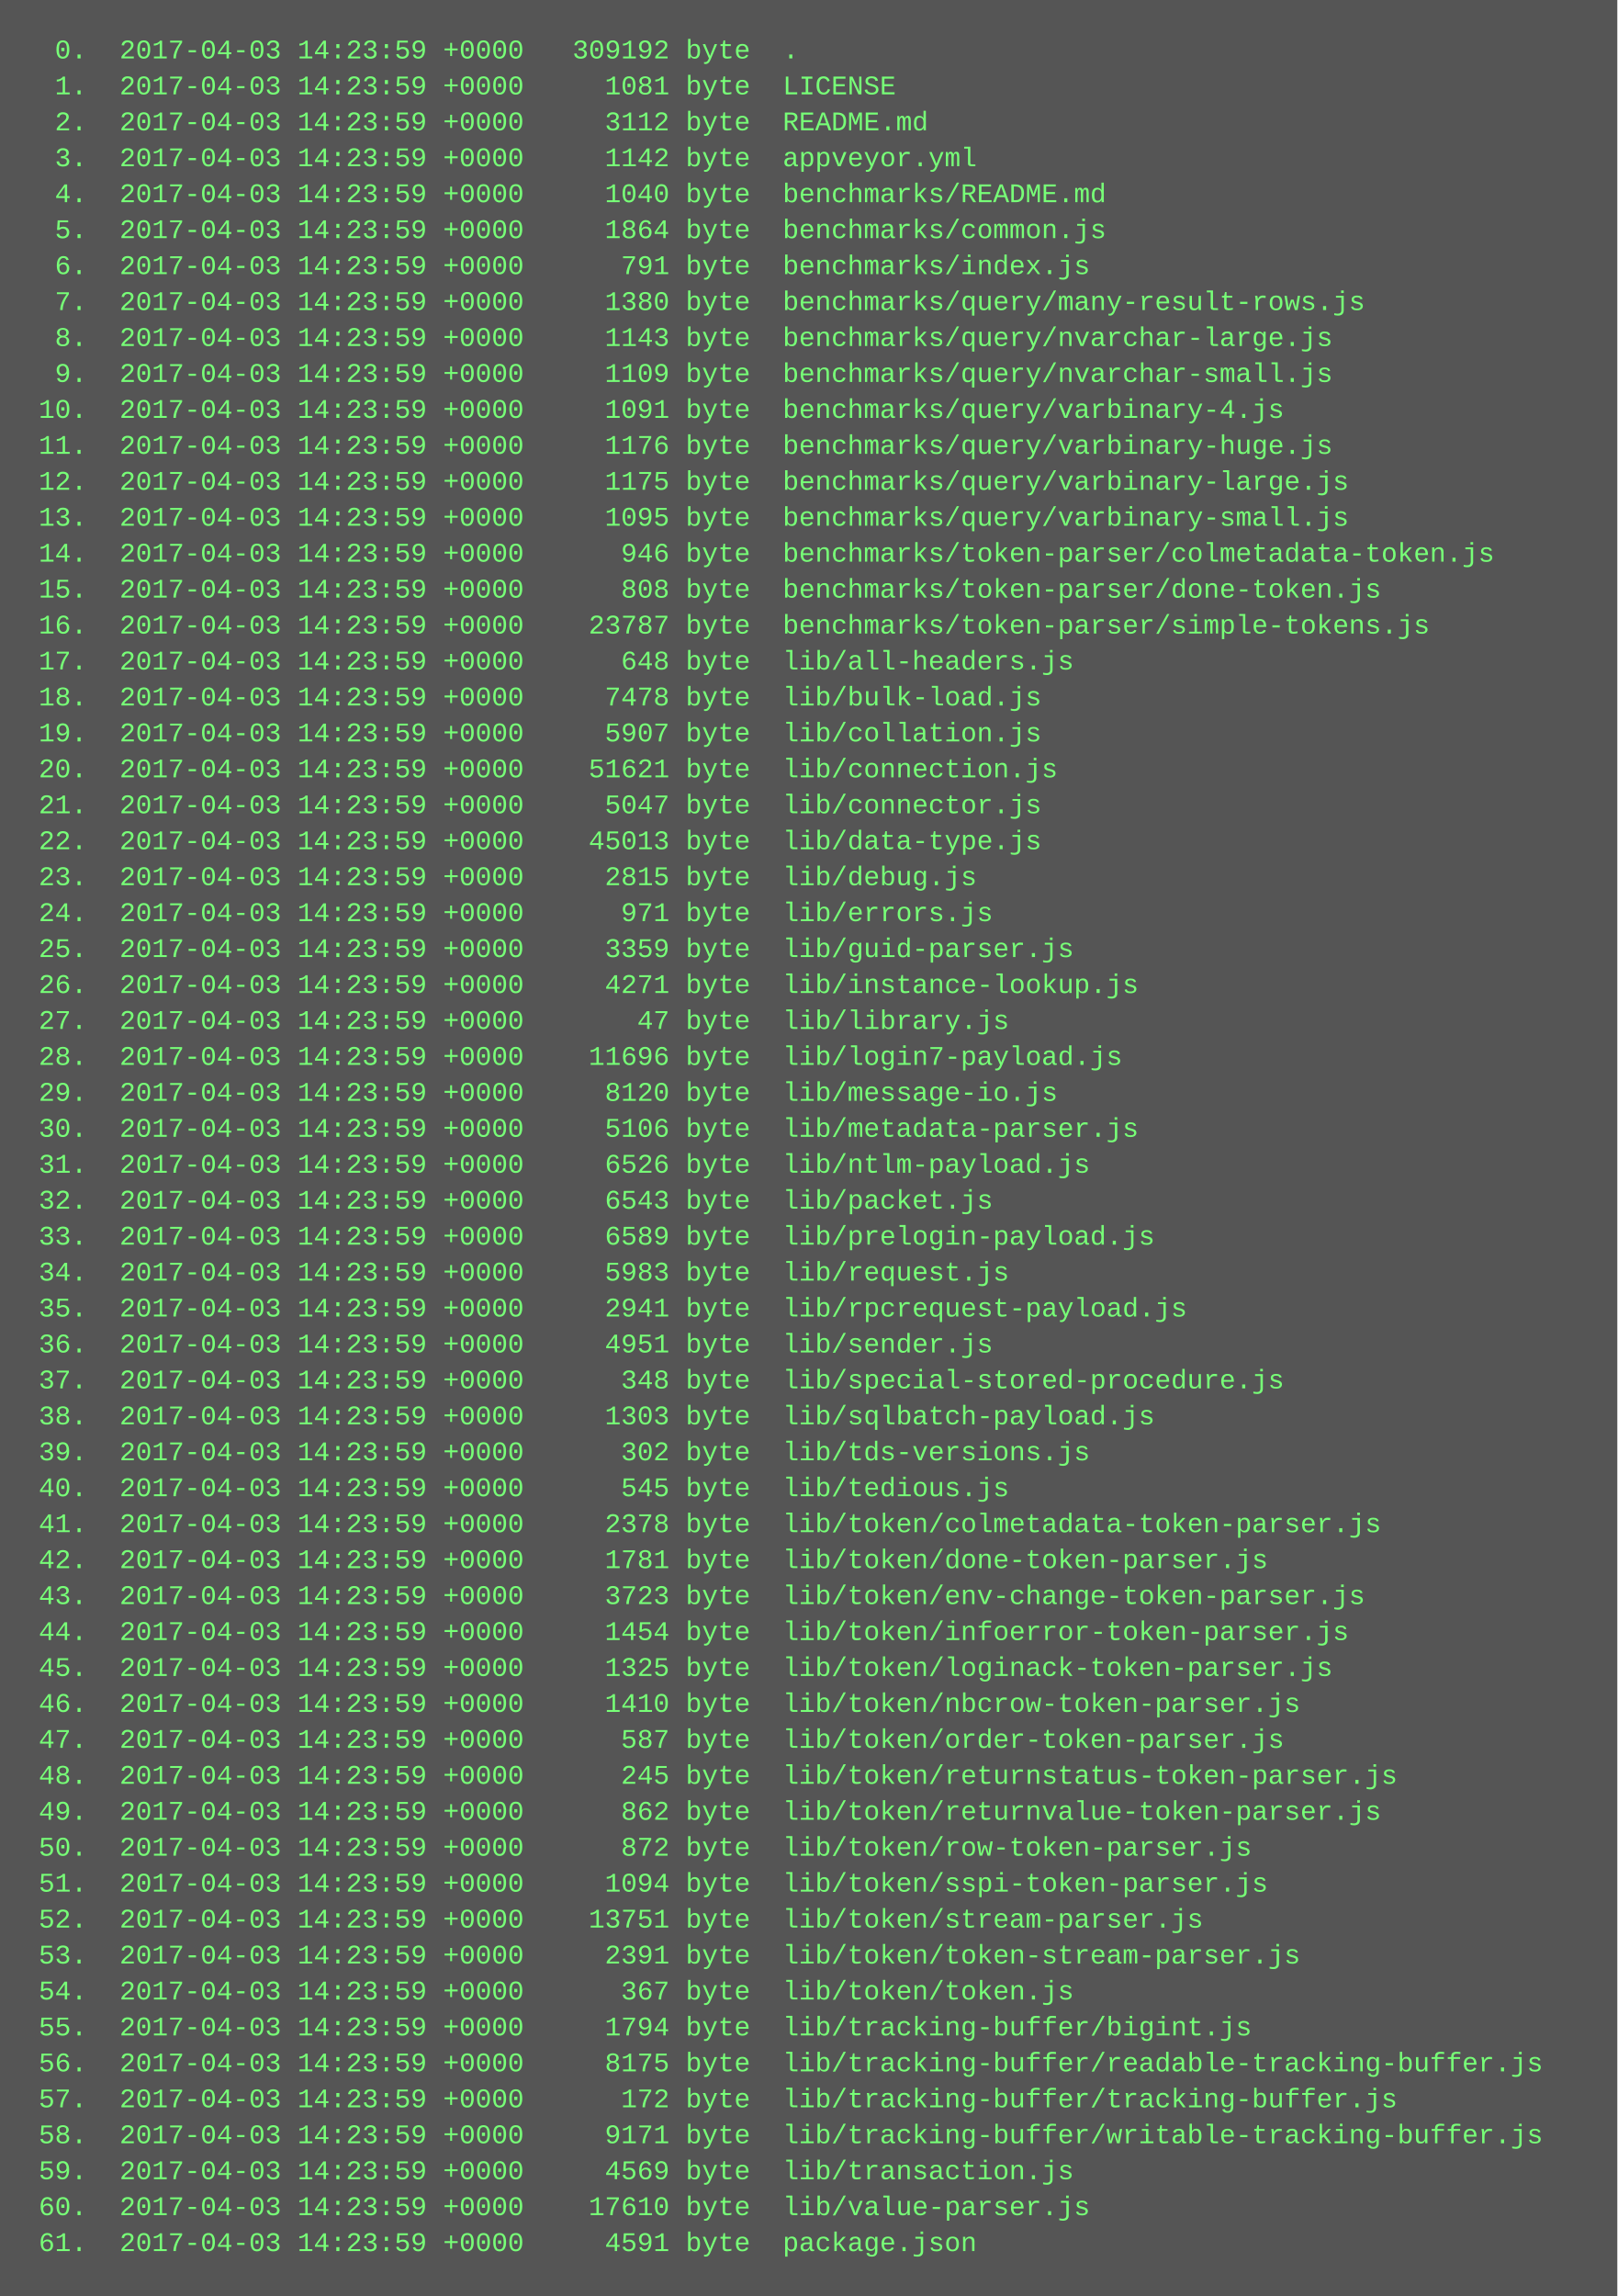
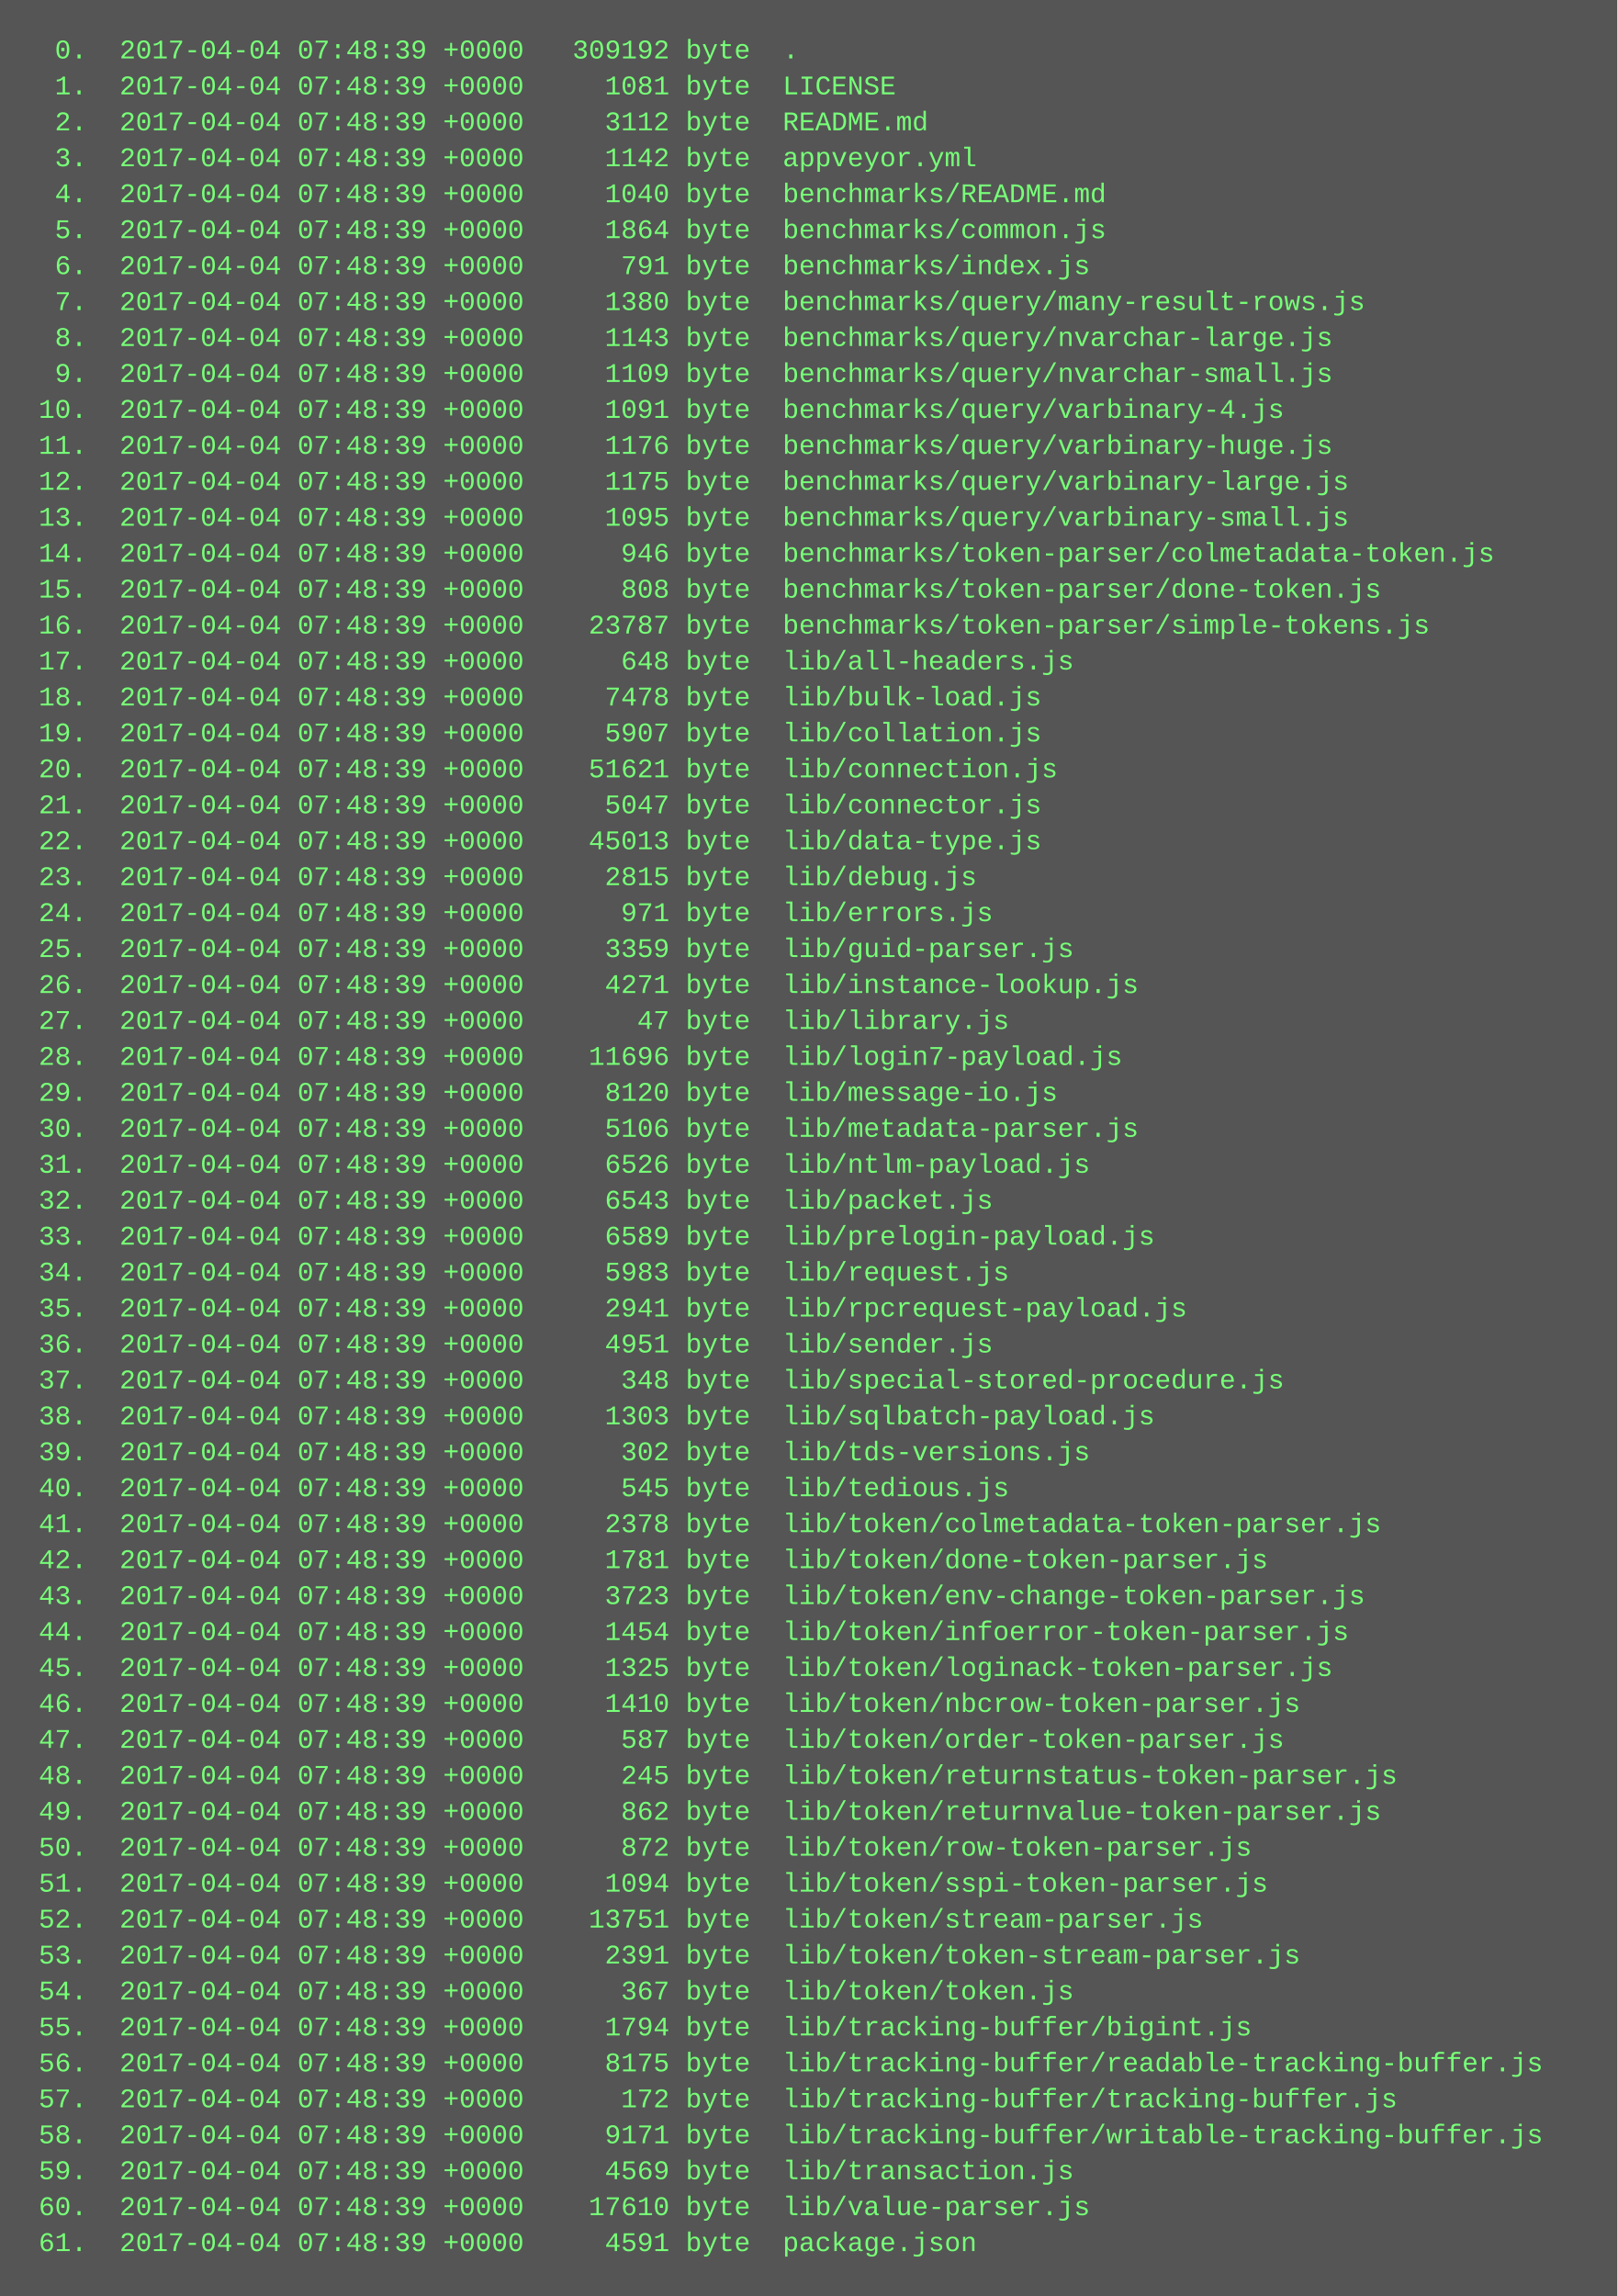
<svg xmlns="http://www.w3.org/2000/svg" height="1022" width="720">
  <rect height="1022" fill="#555" width="720" />
  <text fill="#7f7" font-family="Courier New" font-size="12" xml:space="preserve">
-     <tspan x="10" y="26">  0.  2017-04-03 14:23:59 +0000   309192 byte  .</tspan>
-     <tspan x="10" y="42">  1.  2017-04-03 14:23:59 +0000     1081 byte  LICENSE</tspan>
-     <tspan x="10" y="58">  2.  2017-04-03 14:23:59 +0000     3112 byte  README.md</tspan>
-     <tspan x="10" y="74">  3.  2017-04-03 14:23:59 +0000     1142 byte  appveyor.yml</tspan>
-     <tspan x="10" y="90">  4.  2017-04-03 14:23:59 +0000     1040 byte  benchmarks/README.md</tspan>
-     <tspan x="10" y="106">  5.  2017-04-03 14:23:59 +0000     1864 byte  benchmarks/common.js</tspan>
-     <tspan x="10" y="122">  6.  2017-04-03 14:23:59 +0000      791 byte  benchmarks/index.js</tspan>
-     <tspan x="10" y="138">  7.  2017-04-03 14:23:59 +0000     1380 byte  benchmarks/query/many-result-rows.js</tspan>
-     <tspan x="10" y="154">  8.  2017-04-03 14:23:59 +0000     1143 byte  benchmarks/query/nvarchar-large.js</tspan>
-     <tspan x="10" y="170">  9.  2017-04-03 14:23:59 +0000     1109 byte  benchmarks/query/nvarchar-small.js</tspan>
-     <tspan x="10" y="186"> 10.  2017-04-03 14:23:59 +0000     1091 byte  benchmarks/query/varbinary-4.js</tspan>
-     <tspan x="10" y="202"> 11.  2017-04-03 14:23:59 +0000     1176 byte  benchmarks/query/varbinary-huge.js</tspan>
-     <tspan x="10" y="218"> 12.  2017-04-03 14:23:59 +0000     1175 byte  benchmarks/query/varbinary-large.js</tspan>
-     <tspan x="10" y="234"> 13.  2017-04-03 14:23:59 +0000     1095 byte  benchmarks/query/varbinary-small.js</tspan>
-     <tspan x="10" y="250"> 14.  2017-04-03 14:23:59 +0000      946 byte  benchmarks/token-parser/colmetadata-token.js</tspan>
-     <tspan x="10" y="266"> 15.  2017-04-03 14:23:59 +0000      808 byte  benchmarks/token-parser/done-token.js</tspan>
-     <tspan x="10" y="282"> 16.  2017-04-03 14:23:59 +0000    23787 byte  benchmarks/token-parser/simple-tokens.js</tspan>
-     <tspan x="10" y="298"> 17.  2017-04-03 14:23:59 +0000      648 byte  lib/all-headers.js</tspan>
-     <tspan x="10" y="314"> 18.  2017-04-03 14:23:59 +0000     7478 byte  lib/bulk-load.js</tspan>
-     <tspan x="10" y="330"> 19.  2017-04-03 14:23:59 +0000     5907 byte  lib/collation.js</tspan>
-     <tspan x="10" y="346"> 20.  2017-04-03 14:23:59 +0000    51621 byte  lib/connection.js</tspan>
-     <tspan x="10" y="362"> 21.  2017-04-03 14:23:59 +0000     5047 byte  lib/connector.js</tspan>
-     <tspan x="10" y="378"> 22.  2017-04-03 14:23:59 +0000    45013 byte  lib/data-type.js</tspan>
-     <tspan x="10" y="394"> 23.  2017-04-03 14:23:59 +0000     2815 byte  lib/debug.js</tspan>
-     <tspan x="10" y="410"> 24.  2017-04-03 14:23:59 +0000      971 byte  lib/errors.js</tspan>
-     <tspan x="10" y="426"> 25.  2017-04-03 14:23:59 +0000     3359 byte  lib/guid-parser.js</tspan>
-     <tspan x="10" y="442"> 26.  2017-04-03 14:23:59 +0000     4271 byte  lib/instance-lookup.js</tspan>
-     <tspan x="10" y="458"> 27.  2017-04-03 14:23:59 +0000       47 byte  lib/library.js</tspan>
-     <tspan x="10" y="474"> 28.  2017-04-03 14:23:59 +0000    11696 byte  lib/login7-payload.js</tspan>
-     <tspan x="10" y="490"> 29.  2017-04-03 14:23:59 +0000     8120 byte  lib/message-io.js</tspan>
-     <tspan x="10" y="506"> 30.  2017-04-03 14:23:59 +0000     5106 byte  lib/metadata-parser.js</tspan>
-     <tspan x="10" y="522"> 31.  2017-04-03 14:23:59 +0000     6526 byte  lib/ntlm-payload.js</tspan>
-     <tspan x="10" y="538"> 32.  2017-04-03 14:23:59 +0000     6543 byte  lib/packet.js</tspan>
-     <tspan x="10" y="554"> 33.  2017-04-03 14:23:59 +0000     6589 byte  lib/prelogin-payload.js</tspan>
-     <tspan x="10" y="570"> 34.  2017-04-03 14:23:59 +0000     5983 byte  lib/request.js</tspan>
-     <tspan x="10" y="586"> 35.  2017-04-03 14:23:59 +0000     2941 byte  lib/rpcrequest-payload.js</tspan>
-     <tspan x="10" y="602"> 36.  2017-04-03 14:23:59 +0000     4951 byte  lib/sender.js</tspan>
-     <tspan x="10" y="618"> 37.  2017-04-03 14:23:59 +0000      348 byte  lib/special-stored-procedure.js</tspan>
-     <tspan x="10" y="634"> 38.  2017-04-03 14:23:59 +0000     1303 byte  lib/sqlbatch-payload.js</tspan>
-     <tspan x="10" y="650"> 39.  2017-04-03 14:23:59 +0000      302 byte  lib/tds-versions.js</tspan>
-     <tspan x="10" y="666"> 40.  2017-04-03 14:23:59 +0000      545 byte  lib/tedious.js</tspan>
-     <tspan x="10" y="682"> 41.  2017-04-03 14:23:59 +0000     2378 byte  lib/token/colmetadata-token-parser.js</tspan>
-     <tspan x="10" y="698"> 42.  2017-04-03 14:23:59 +0000     1781 byte  lib/token/done-token-parser.js</tspan>
-     <tspan x="10" y="714"> 43.  2017-04-03 14:23:59 +0000     3723 byte  lib/token/env-change-token-parser.js</tspan>
-     <tspan x="10" y="730"> 44.  2017-04-03 14:23:59 +0000     1454 byte  lib/token/infoerror-token-parser.js</tspan>
-     <tspan x="10" y="746"> 45.  2017-04-03 14:23:59 +0000     1325 byte  lib/token/loginack-token-parser.js</tspan>
-     <tspan x="10" y="762"> 46.  2017-04-03 14:23:59 +0000     1410 byte  lib/token/nbcrow-token-parser.js</tspan>
-     <tspan x="10" y="778"> 47.  2017-04-03 14:23:59 +0000      587 byte  lib/token/order-token-parser.js</tspan>
-     <tspan x="10" y="794"> 48.  2017-04-03 14:23:59 +0000      245 byte  lib/token/returnstatus-token-parser.js</tspan>
-     <tspan x="10" y="810"> 49.  2017-04-03 14:23:59 +0000      862 byte  lib/token/returnvalue-token-parser.js</tspan>
-     <tspan x="10" y="826"> 50.  2017-04-03 14:23:59 +0000      872 byte  lib/token/row-token-parser.js</tspan>
-     <tspan x="10" y="842"> 51.  2017-04-03 14:23:59 +0000     1094 byte  lib/token/sspi-token-parser.js</tspan>
-     <tspan x="10" y="858"> 52.  2017-04-03 14:23:59 +0000    13751 byte  lib/token/stream-parser.js</tspan>
-     <tspan x="10" y="874"> 53.  2017-04-03 14:23:59 +0000     2391 byte  lib/token/token-stream-parser.js</tspan>
-     <tspan x="10" y="890"> 54.  2017-04-03 14:23:59 +0000      367 byte  lib/token/token.js</tspan>
-     <tspan x="10" y="906"> 55.  2017-04-03 14:23:59 +0000     1794 byte  lib/tracking-buffer/bigint.js</tspan>
-     <tspan x="10" y="922"> 56.  2017-04-03 14:23:59 +0000     8175 byte  lib/tracking-buffer/readable-tracking-buffer.js</tspan>
-     <tspan x="10" y="938"> 57.  2017-04-03 14:23:59 +0000      172 byte  lib/tracking-buffer/tracking-buffer.js</tspan>
-     <tspan x="10" y="954"> 58.  2017-04-03 14:23:59 +0000     9171 byte  lib/tracking-buffer/writable-tracking-buffer.js</tspan>
-     <tspan x="10" y="970"> 59.  2017-04-03 14:23:59 +0000     4569 byte  lib/transaction.js</tspan>
-     <tspan x="10" y="986"> 60.  2017-04-03 14:23:59 +0000    17610 byte  lib/value-parser.js</tspan>
-     <tspan x="10" y="1002"> 61.  2017-04-03 14:23:59 +0000     4591 byte  package.json</tspan>
+     <tspan x="10" y="26">  0.  2017-04-04 07:48:39 +0000   309192 byte  .</tspan>
+     <tspan x="10" y="42">  1.  2017-04-04 07:48:39 +0000     1081 byte  LICENSE</tspan>
+     <tspan x="10" y="58">  2.  2017-04-04 07:48:39 +0000     3112 byte  README.md</tspan>
+     <tspan x="10" y="74">  3.  2017-04-04 07:48:39 +0000     1142 byte  appveyor.yml</tspan>
+     <tspan x="10" y="90">  4.  2017-04-04 07:48:39 +0000     1040 byte  benchmarks/README.md</tspan>
+     <tspan x="10" y="106">  5.  2017-04-04 07:48:39 +0000     1864 byte  benchmarks/common.js</tspan>
+     <tspan x="10" y="122">  6.  2017-04-04 07:48:39 +0000      791 byte  benchmarks/index.js</tspan>
+     <tspan x="10" y="138">  7.  2017-04-04 07:48:39 +0000     1380 byte  benchmarks/query/many-result-rows.js</tspan>
+     <tspan x="10" y="154">  8.  2017-04-04 07:48:39 +0000     1143 byte  benchmarks/query/nvarchar-large.js</tspan>
+     <tspan x="10" y="170">  9.  2017-04-04 07:48:39 +0000     1109 byte  benchmarks/query/nvarchar-small.js</tspan>
+     <tspan x="10" y="186"> 10.  2017-04-04 07:48:39 +0000     1091 byte  benchmarks/query/varbinary-4.js</tspan>
+     <tspan x="10" y="202"> 11.  2017-04-04 07:48:39 +0000     1176 byte  benchmarks/query/varbinary-huge.js</tspan>
+     <tspan x="10" y="218"> 12.  2017-04-04 07:48:39 +0000     1175 byte  benchmarks/query/varbinary-large.js</tspan>
+     <tspan x="10" y="234"> 13.  2017-04-04 07:48:39 +0000     1095 byte  benchmarks/query/varbinary-small.js</tspan>
+     <tspan x="10" y="250"> 14.  2017-04-04 07:48:39 +0000      946 byte  benchmarks/token-parser/colmetadata-token.js</tspan>
+     <tspan x="10" y="266"> 15.  2017-04-04 07:48:39 +0000      808 byte  benchmarks/token-parser/done-token.js</tspan>
+     <tspan x="10" y="282"> 16.  2017-04-04 07:48:39 +0000    23787 byte  benchmarks/token-parser/simple-tokens.js</tspan>
+     <tspan x="10" y="298"> 17.  2017-04-04 07:48:39 +0000      648 byte  lib/all-headers.js</tspan>
+     <tspan x="10" y="314"> 18.  2017-04-04 07:48:39 +0000     7478 byte  lib/bulk-load.js</tspan>
+     <tspan x="10" y="330"> 19.  2017-04-04 07:48:39 +0000     5907 byte  lib/collation.js</tspan>
+     <tspan x="10" y="346"> 20.  2017-04-04 07:48:39 +0000    51621 byte  lib/connection.js</tspan>
+     <tspan x="10" y="362"> 21.  2017-04-04 07:48:39 +0000     5047 byte  lib/connector.js</tspan>
+     <tspan x="10" y="378"> 22.  2017-04-04 07:48:39 +0000    45013 byte  lib/data-type.js</tspan>
+     <tspan x="10" y="394"> 23.  2017-04-04 07:48:39 +0000     2815 byte  lib/debug.js</tspan>
+     <tspan x="10" y="410"> 24.  2017-04-04 07:48:39 +0000      971 byte  lib/errors.js</tspan>
+     <tspan x="10" y="426"> 25.  2017-04-04 07:48:39 +0000     3359 byte  lib/guid-parser.js</tspan>
+     <tspan x="10" y="442"> 26.  2017-04-04 07:48:39 +0000     4271 byte  lib/instance-lookup.js</tspan>
+     <tspan x="10" y="458"> 27.  2017-04-04 07:48:39 +0000       47 byte  lib/library.js</tspan>
+     <tspan x="10" y="474"> 28.  2017-04-04 07:48:39 +0000    11696 byte  lib/login7-payload.js</tspan>
+     <tspan x="10" y="490"> 29.  2017-04-04 07:48:39 +0000     8120 byte  lib/message-io.js</tspan>
+     <tspan x="10" y="506"> 30.  2017-04-04 07:48:39 +0000     5106 byte  lib/metadata-parser.js</tspan>
+     <tspan x="10" y="522"> 31.  2017-04-04 07:48:39 +0000     6526 byte  lib/ntlm-payload.js</tspan>
+     <tspan x="10" y="538"> 32.  2017-04-04 07:48:39 +0000     6543 byte  lib/packet.js</tspan>
+     <tspan x="10" y="554"> 33.  2017-04-04 07:48:39 +0000     6589 byte  lib/prelogin-payload.js</tspan>
+     <tspan x="10" y="570"> 34.  2017-04-04 07:48:39 +0000     5983 byte  lib/request.js</tspan>
+     <tspan x="10" y="586"> 35.  2017-04-04 07:48:39 +0000     2941 byte  lib/rpcrequest-payload.js</tspan>
+     <tspan x="10" y="602"> 36.  2017-04-04 07:48:39 +0000     4951 byte  lib/sender.js</tspan>
+     <tspan x="10" y="618"> 37.  2017-04-04 07:48:39 +0000      348 byte  lib/special-stored-procedure.js</tspan>
+     <tspan x="10" y="634"> 38.  2017-04-04 07:48:39 +0000     1303 byte  lib/sqlbatch-payload.js</tspan>
+     <tspan x="10" y="650"> 39.  2017-04-04 07:48:39 +0000      302 byte  lib/tds-versions.js</tspan>
+     <tspan x="10" y="666"> 40.  2017-04-04 07:48:39 +0000      545 byte  lib/tedious.js</tspan>
+     <tspan x="10" y="682"> 41.  2017-04-04 07:48:39 +0000     2378 byte  lib/token/colmetadata-token-parser.js</tspan>
+     <tspan x="10" y="698"> 42.  2017-04-04 07:48:39 +0000     1781 byte  lib/token/done-token-parser.js</tspan>
+     <tspan x="10" y="714"> 43.  2017-04-04 07:48:39 +0000     3723 byte  lib/token/env-change-token-parser.js</tspan>
+     <tspan x="10" y="730"> 44.  2017-04-04 07:48:39 +0000     1454 byte  lib/token/infoerror-token-parser.js</tspan>
+     <tspan x="10" y="746"> 45.  2017-04-04 07:48:39 +0000     1325 byte  lib/token/loginack-token-parser.js</tspan>
+     <tspan x="10" y="762"> 46.  2017-04-04 07:48:39 +0000     1410 byte  lib/token/nbcrow-token-parser.js</tspan>
+     <tspan x="10" y="778"> 47.  2017-04-04 07:48:39 +0000      587 byte  lib/token/order-token-parser.js</tspan>
+     <tspan x="10" y="794"> 48.  2017-04-04 07:48:39 +0000      245 byte  lib/token/returnstatus-token-parser.js</tspan>
+     <tspan x="10" y="810"> 49.  2017-04-04 07:48:39 +0000      862 byte  lib/token/returnvalue-token-parser.js</tspan>
+     <tspan x="10" y="826"> 50.  2017-04-04 07:48:39 +0000      872 byte  lib/token/row-token-parser.js</tspan>
+     <tspan x="10" y="842"> 51.  2017-04-04 07:48:39 +0000     1094 byte  lib/token/sspi-token-parser.js</tspan>
+     <tspan x="10" y="858"> 52.  2017-04-04 07:48:39 +0000    13751 byte  lib/token/stream-parser.js</tspan>
+     <tspan x="10" y="874"> 53.  2017-04-04 07:48:39 +0000     2391 byte  lib/token/token-stream-parser.js</tspan>
+     <tspan x="10" y="890"> 54.  2017-04-04 07:48:39 +0000      367 byte  lib/token/token.js</tspan>
+     <tspan x="10" y="906"> 55.  2017-04-04 07:48:39 +0000     1794 byte  lib/tracking-buffer/bigint.js</tspan>
+     <tspan x="10" y="922"> 56.  2017-04-04 07:48:39 +0000     8175 byte  lib/tracking-buffer/readable-tracking-buffer.js</tspan>
+     <tspan x="10" y="938"> 57.  2017-04-04 07:48:39 +0000      172 byte  lib/tracking-buffer/tracking-buffer.js</tspan>
+     <tspan x="10" y="954"> 58.  2017-04-04 07:48:39 +0000     9171 byte  lib/tracking-buffer/writable-tracking-buffer.js</tspan>
+     <tspan x="10" y="970"> 59.  2017-04-04 07:48:39 +0000     4569 byte  lib/transaction.js</tspan>
+     <tspan x="10" y="986"> 60.  2017-04-04 07:48:39 +0000    17610 byte  lib/value-parser.js</tspan>
+     <tspan x="10" y="1002"> 61.  2017-04-04 07:48:39 +0000     4591 byte  package.json</tspan>
  </text>
</svg>
